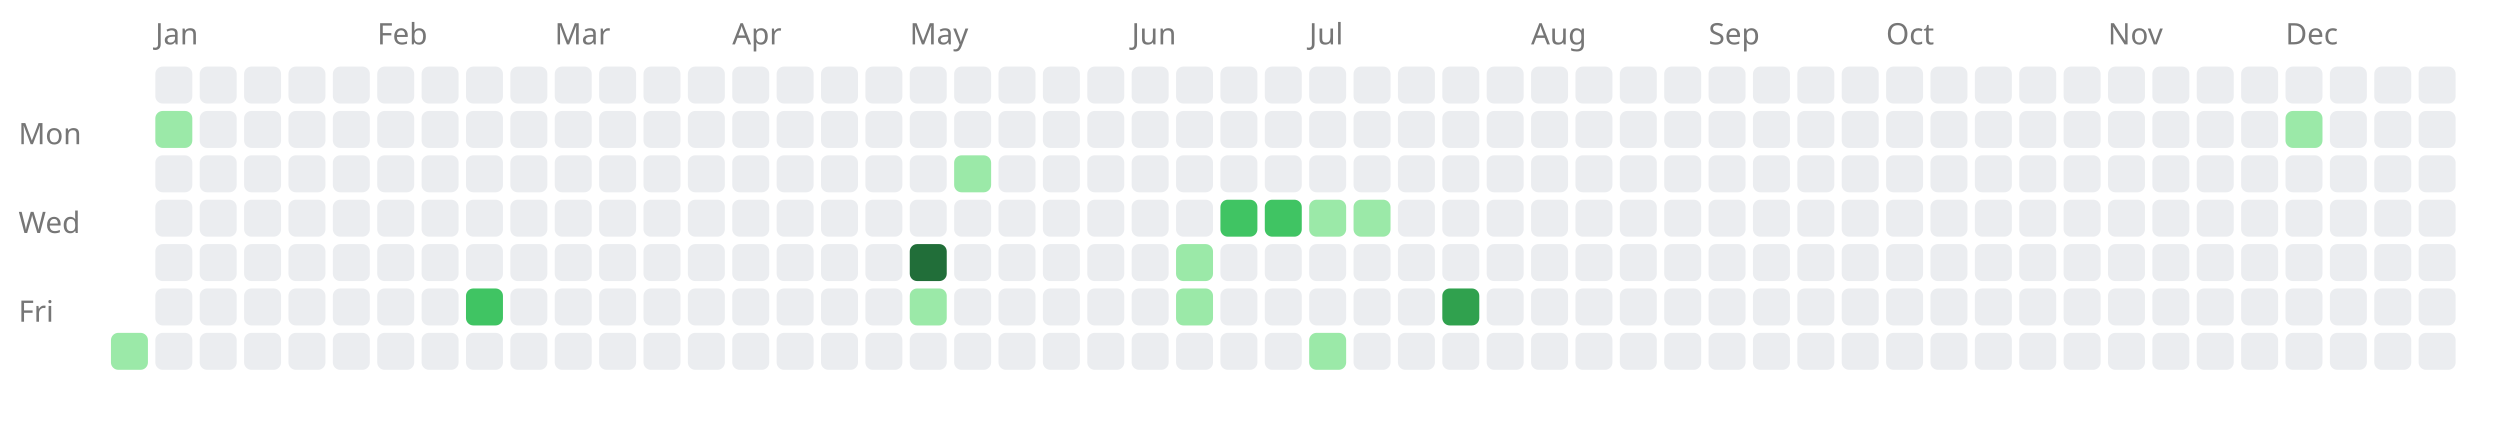
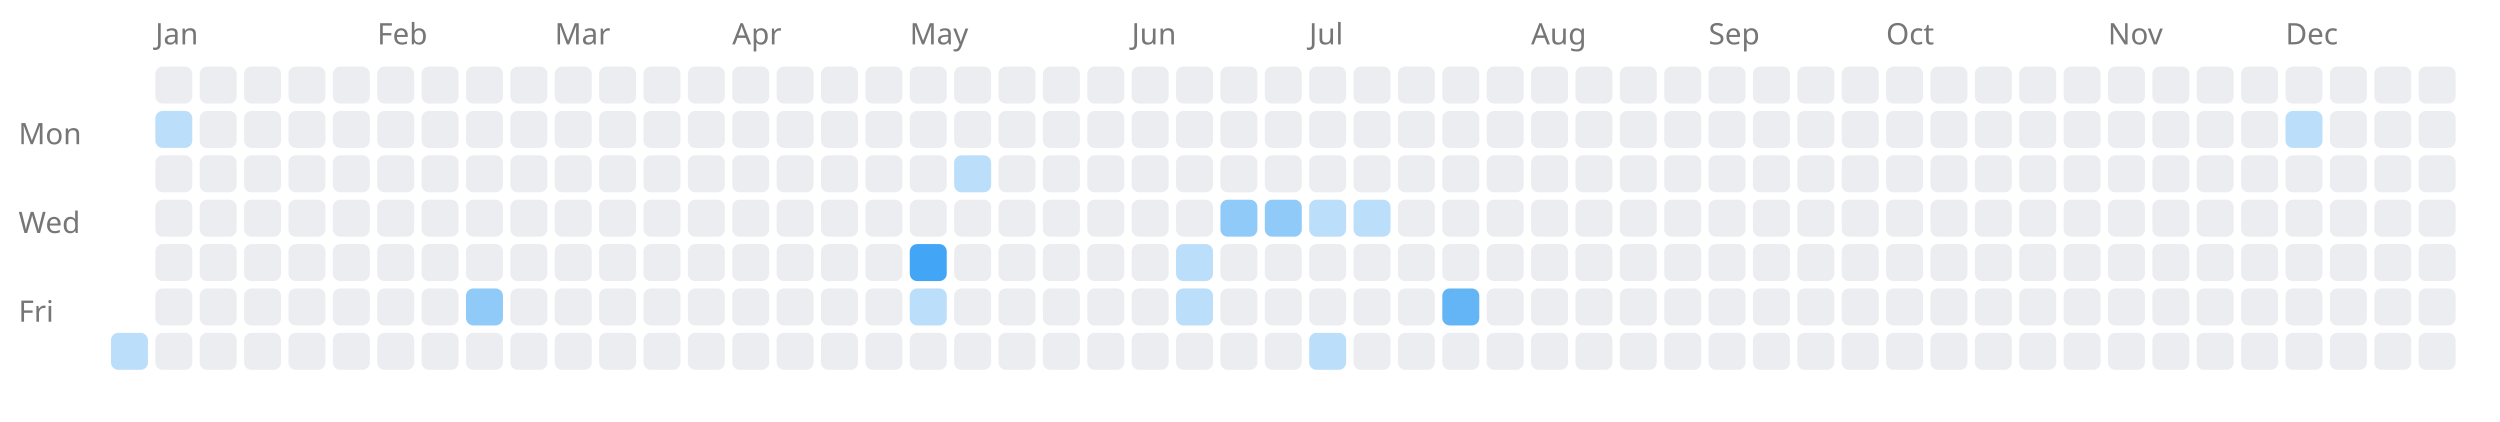
<svg xmlns="http://www.w3.org/2000/svg" width="676" height="114" style="background-color: white;">
  <text x="5" y="39" font-family="sans-serif" font-size="8" fill="#767676">Mon</text>
  <text x="5" y="63" font-family="sans-serif" font-size="8" fill="#767676">Wed</text>
  <text x="5" y="87" font-family="sans-serif" font-size="8" fill="#767676">Fri</text>
  <a href="https://saiht.de/legacy/lite/geschichte/geschichte.html">
-     <rect x="30" y="90" width="10" height="10" fill="#9be9a8" rx="2" ry="2" />
+     <rect x="30" y="90" width="10" height="10" fill="#bbdefb" rx="2" ry="2" />
  </a>
  <text x="42" y="12" font-family="sans-serif" font-size="8" fill="#767676">Jan</text>
  <rect x="42" y="18" width="10" height="10" fill="#ebedf0" rx="2" ry="2" />
  <a href="https://saiht.de/legacy/lite/guestbook.html">
-     <rect x="42" y="30" width="10" height="10" fill="#9be9a8" rx="2" ry="2" />
+     <rect x="42" y="30" width="10" height="10" fill="#bbdefb" rx="2" ry="2" />
  </a>
  <rect x="42" y="42" width="10" height="10" fill="#ebedf0" rx="2" ry="2" />
  <rect x="42" y="54" width="10" height="10" fill="#ebedf0" rx="2" ry="2" />
  <rect x="42" y="66" width="10" height="10" fill="#ebedf0" rx="2" ry="2" />
  <rect x="42" y="78" width="10" height="10" fill="#ebedf0" rx="2" ry="2" />
  <rect x="42" y="90" width="10" height="10" fill="#ebedf0" rx="2" ry="2" />
  <rect x="54" y="18" width="10" height="10" fill="#ebedf0" rx="2" ry="2" />
  <rect x="54" y="30" width="10" height="10" fill="#ebedf0" rx="2" ry="2" />
  <rect x="54" y="42" width="10" height="10" fill="#ebedf0" rx="2" ry="2" />
  <rect x="54" y="54" width="10" height="10" fill="#ebedf0" rx="2" ry="2" />
  <rect x="54" y="66" width="10" height="10" fill="#ebedf0" rx="2" ry="2" />
  <rect x="54" y="78" width="10" height="10" fill="#ebedf0" rx="2" ry="2" />
  <rect x="54" y="90" width="10" height="10" fill="#ebedf0" rx="2" ry="2" />
  <rect x="66" y="18" width="10" height="10" fill="#ebedf0" rx="2" ry="2" />
  <rect x="66" y="30" width="10" height="10" fill="#ebedf0" rx="2" ry="2" />
  <rect x="66" y="42" width="10" height="10" fill="#ebedf0" rx="2" ry="2" />
  <rect x="66" y="54" width="10" height="10" fill="#ebedf0" rx="2" ry="2" />
  <rect x="66" y="66" width="10" height="10" fill="#ebedf0" rx="2" ry="2" />
  <rect x="66" y="78" width="10" height="10" fill="#ebedf0" rx="2" ry="2" />
  <rect x="66" y="90" width="10" height="10" fill="#ebedf0" rx="2" ry="2" />
  <rect x="78" y="18" width="10" height="10" fill="#ebedf0" rx="2" ry="2" />
  <rect x="78" y="30" width="10" height="10" fill="#ebedf0" rx="2" ry="2" />
  <rect x="78" y="42" width="10" height="10" fill="#ebedf0" rx="2" ry="2" />
  <rect x="78" y="54" width="10" height="10" fill="#ebedf0" rx="2" ry="2" />
  <rect x="78" y="66" width="10" height="10" fill="#ebedf0" rx="2" ry="2" />
  <rect x="78" y="78" width="10" height="10" fill="#ebedf0" rx="2" ry="2" />
  <rect x="78" y="90" width="10" height="10" fill="#ebedf0" rx="2" ry="2" />
  <rect x="90" y="18" width="10" height="10" fill="#ebedf0" rx="2" ry="2" />
  <rect x="90" y="30" width="10" height="10" fill="#ebedf0" rx="2" ry="2" />
  <rect x="90" y="42" width="10" height="10" fill="#ebedf0" rx="2" ry="2" />
  <rect x="90" y="54" width="10" height="10" fill="#ebedf0" rx="2" ry="2" />
  <rect x="90" y="66" width="10" height="10" fill="#ebedf0" rx="2" ry="2" />
  <rect x="90" y="78" width="10" height="10" fill="#ebedf0" rx="2" ry="2" />
  <rect x="90" y="90" width="10" height="10" fill="#ebedf0" rx="2" ry="2" />
  <text x="102" y="12" font-family="sans-serif" font-size="8" fill="#767676">Feb</text>
  <rect x="102" y="18" width="10" height="10" fill="#ebedf0" rx="2" ry="2" />
  <rect x="102" y="30" width="10" height="10" fill="#ebedf0" rx="2" ry="2" />
  <rect x="102" y="42" width="10" height="10" fill="#ebedf0" rx="2" ry="2" />
  <rect x="102" y="54" width="10" height="10" fill="#ebedf0" rx="2" ry="2" />
  <rect x="102" y="66" width="10" height="10" fill="#ebedf0" rx="2" ry="2" />
  <rect x="102" y="78" width="10" height="10" fill="#ebedf0" rx="2" ry="2" />
  <rect x="102" y="90" width="10" height="10" fill="#ebedf0" rx="2" ry="2" />
  <rect x="114" y="18" width="10" height="10" fill="#ebedf0" rx="2" ry="2" />
  <rect x="114" y="30" width="10" height="10" fill="#ebedf0" rx="2" ry="2" />
  <rect x="114" y="42" width="10" height="10" fill="#ebedf0" rx="2" ry="2" />
  <rect x="114" y="54" width="10" height="10" fill="#ebedf0" rx="2" ry="2" />
  <rect x="114" y="66" width="10" height="10" fill="#ebedf0" rx="2" ry="2" />
  <rect x="114" y="78" width="10" height="10" fill="#ebedf0" rx="2" ry="2" />
  <rect x="114" y="90" width="10" height="10" fill="#ebedf0" rx="2" ry="2" />
  <rect x="126" y="18" width="10" height="10" fill="#ebedf0" rx="2" ry="2" />
  <rect x="126" y="30" width="10" height="10" fill="#ebedf0" rx="2" ry="2" />
  <rect x="126" y="42" width="10" height="10" fill="#ebedf0" rx="2" ry="2" />
  <rect x="126" y="54" width="10" height="10" fill="#ebedf0" rx="2" ry="2" />
  <rect x="126" y="66" width="10" height="10" fill="#ebedf0" rx="2" ry="2" />
  <a href="https://saiht.de/legacy/urlaub/1998_thailand.html">
-     <rect x="126" y="78" width="10" height="10" fill="#40c463" rx="2" ry="2" />
+     <rect x="126" y="78" width="10" height="10" fill="#90caf9" rx="2" ry="2" />
  </a>
  <rect x="126" y="90" width="10" height="10" fill="#ebedf0" rx="2" ry="2" />
  <rect x="138" y="18" width="10" height="10" fill="#ebedf0" rx="2" ry="2" />
  <rect x="138" y="30" width="10" height="10" fill="#ebedf0" rx="2" ry="2" />
  <rect x="138" y="42" width="10" height="10" fill="#ebedf0" rx="2" ry="2" />
  <rect x="138" y="54" width="10" height="10" fill="#ebedf0" rx="2" ry="2" />
  <rect x="138" y="66" width="10" height="10" fill="#ebedf0" rx="2" ry="2" />
  <rect x="138" y="78" width="10" height="10" fill="#ebedf0" rx="2" ry="2" />
  <rect x="138" y="90" width="10" height="10" fill="#ebedf0" rx="2" ry="2" />
  <text x="150" y="12" font-family="sans-serif" font-size="8" fill="#767676">Mar</text>
  <rect x="150" y="18" width="10" height="10" fill="#ebedf0" rx="2" ry="2" />
  <rect x="150" y="30" width="10" height="10" fill="#ebedf0" rx="2" ry="2" />
  <rect x="150" y="42" width="10" height="10" fill="#ebedf0" rx="2" ry="2" />
  <rect x="150" y="54" width="10" height="10" fill="#ebedf0" rx="2" ry="2" />
  <rect x="150" y="66" width="10" height="10" fill="#ebedf0" rx="2" ry="2" />
  <rect x="150" y="78" width="10" height="10" fill="#ebedf0" rx="2" ry="2" />
  <rect x="150" y="90" width="10" height="10" fill="#ebedf0" rx="2" ry="2" />
  <rect x="162" y="18" width="10" height="10" fill="#ebedf0" rx="2" ry="2" />
  <rect x="162" y="30" width="10" height="10" fill="#ebedf0" rx="2" ry="2" />
  <rect x="162" y="42" width="10" height="10" fill="#ebedf0" rx="2" ry="2" />
  <rect x="162" y="54" width="10" height="10" fill="#ebedf0" rx="2" ry="2" />
  <rect x="162" y="66" width="10" height="10" fill="#ebedf0" rx="2" ry="2" />
  <rect x="162" y="78" width="10" height="10" fill="#ebedf0" rx="2" ry="2" />
  <rect x="162" y="90" width="10" height="10" fill="#ebedf0" rx="2" ry="2" />
  <rect x="174" y="18" width="10" height="10" fill="#ebedf0" rx="2" ry="2" />
  <rect x="174" y="30" width="10" height="10" fill="#ebedf0" rx="2" ry="2" />
  <rect x="174" y="42" width="10" height="10" fill="#ebedf0" rx="2" ry="2" />
  <rect x="174" y="54" width="10" height="10" fill="#ebedf0" rx="2" ry="2" />
  <rect x="174" y="66" width="10" height="10" fill="#ebedf0" rx="2" ry="2" />
  <rect x="174" y="78" width="10" height="10" fill="#ebedf0" rx="2" ry="2" />
  <rect x="174" y="90" width="10" height="10" fill="#ebedf0" rx="2" ry="2" />
  <rect x="186" y="18" width="10" height="10" fill="#ebedf0" rx="2" ry="2" />
  <rect x="186" y="30" width="10" height="10" fill="#ebedf0" rx="2" ry="2" />
  <rect x="186" y="42" width="10" height="10" fill="#ebedf0" rx="2" ry="2" />
  <rect x="186" y="54" width="10" height="10" fill="#ebedf0" rx="2" ry="2" />
  <rect x="186" y="66" width="10" height="10" fill="#ebedf0" rx="2" ry="2" />
  <rect x="186" y="78" width="10" height="10" fill="#ebedf0" rx="2" ry="2" />
  <rect x="186" y="90" width="10" height="10" fill="#ebedf0" rx="2" ry="2" />
  <text x="198" y="12" font-family="sans-serif" font-size="8" fill="#767676">Apr</text>
  <rect x="198" y="18" width="10" height="10" fill="#ebedf0" rx="2" ry="2" />
  <rect x="198" y="30" width="10" height="10" fill="#ebedf0" rx="2" ry="2" />
  <rect x="198" y="42" width="10" height="10" fill="#ebedf0" rx="2" ry="2" />
  <rect x="198" y="54" width="10" height="10" fill="#ebedf0" rx="2" ry="2" />
  <rect x="198" y="66" width="10" height="10" fill="#ebedf0" rx="2" ry="2" />
  <rect x="198" y="78" width="10" height="10" fill="#ebedf0" rx="2" ry="2" />
  <rect x="198" y="90" width="10" height="10" fill="#ebedf0" rx="2" ry="2" />
  <rect x="210" y="18" width="10" height="10" fill="#ebedf0" rx="2" ry="2" />
  <rect x="210" y="30" width="10" height="10" fill="#ebedf0" rx="2" ry="2" />
  <rect x="210" y="42" width="10" height="10" fill="#ebedf0" rx="2" ry="2" />
  <rect x="210" y="54" width="10" height="10" fill="#ebedf0" rx="2" ry="2" />
  <rect x="210" y="66" width="10" height="10" fill="#ebedf0" rx="2" ry="2" />
  <rect x="210" y="78" width="10" height="10" fill="#ebedf0" rx="2" ry="2" />
  <rect x="210" y="90" width="10" height="10" fill="#ebedf0" rx="2" ry="2" />
  <rect x="222" y="18" width="10" height="10" fill="#ebedf0" rx="2" ry="2" />
  <rect x="222" y="30" width="10" height="10" fill="#ebedf0" rx="2" ry="2" />
  <rect x="222" y="42" width="10" height="10" fill="#ebedf0" rx="2" ry="2" />
  <rect x="222" y="54" width="10" height="10" fill="#ebedf0" rx="2" ry="2" />
  <rect x="222" y="66" width="10" height="10" fill="#ebedf0" rx="2" ry="2" />
  <rect x="222" y="78" width="10" height="10" fill="#ebedf0" rx="2" ry="2" />
  <rect x="222" y="90" width="10" height="10" fill="#ebedf0" rx="2" ry="2" />
  <rect x="234" y="18" width="10" height="10" fill="#ebedf0" rx="2" ry="2" />
  <rect x="234" y="30" width="10" height="10" fill="#ebedf0" rx="2" ry="2" />
  <rect x="234" y="42" width="10" height="10" fill="#ebedf0" rx="2" ry="2" />
  <rect x="234" y="54" width="10" height="10" fill="#ebedf0" rx="2" ry="2" />
  <rect x="234" y="66" width="10" height="10" fill="#ebedf0" rx="2" ry="2" />
  <rect x="234" y="78" width="10" height="10" fill="#ebedf0" rx="2" ry="2" />
  <rect x="234" y="90" width="10" height="10" fill="#ebedf0" rx="2" ry="2" />
  <text x="246" y="12" font-family="sans-serif" font-size="8" fill="#767676">May</text>
  <rect x="246" y="18" width="10" height="10" fill="#ebedf0" rx="2" ry="2" />
  <rect x="246" y="30" width="10" height="10" fill="#ebedf0" rx="2" ry="2" />
  <rect x="246" y="42" width="10" height="10" fill="#ebedf0" rx="2" ry="2" />
  <rect x="246" y="54" width="10" height="10" fill="#ebedf0" rx="2" ry="2" />
  <a href="https://saiht.de/legacy/urlaub/2004_transsib.html">
-     <rect x="246" y="66" width="10" height="10" fill="#216e39" rx="2" ry="2" />
+     <rect x="246" y="66" width="10" height="10" fill="#42a5f5" rx="2" ry="2" />
  </a>
  <a href="https://saiht.de/legacy/lite/geschichte/c14.html">
-     <rect x="246" y="78" width="10" height="10" fill="#9be9a8" rx="2" ry="2" />
+     <rect x="246" y="78" width="10" height="10" fill="#bbdefb" rx="2" ry="2" />
  </a>
  <rect x="246" y="90" width="10" height="10" fill="#ebedf0" rx="2" ry="2" />
  <rect x="258" y="18" width="10" height="10" fill="#ebedf0" rx="2" ry="2" />
  <rect x="258" y="30" width="10" height="10" fill="#ebedf0" rx="2" ry="2" />
  <a href="https://saiht.de/legacy/lite/freizeit/freizeit.html">
-     <rect x="258" y="42" width="10" height="10" fill="#9be9a8" rx="2" ry="2" />
+     <rect x="258" y="42" width="10" height="10" fill="#bbdefb" rx="2" ry="2" />
  </a>
  <rect x="258" y="54" width="10" height="10" fill="#ebedf0" rx="2" ry="2" />
  <rect x="258" y="66" width="10" height="10" fill="#ebedf0" rx="2" ry="2" />
  <rect x="258" y="78" width="10" height="10" fill="#ebedf0" rx="2" ry="2" />
  <rect x="258" y="90" width="10" height="10" fill="#ebedf0" rx="2" ry="2" />
  <rect x="270" y="18" width="10" height="10" fill="#ebedf0" rx="2" ry="2" />
  <rect x="270" y="30" width="10" height="10" fill="#ebedf0" rx="2" ry="2" />
  <rect x="270" y="42" width="10" height="10" fill="#ebedf0" rx="2" ry="2" />
  <rect x="270" y="54" width="10" height="10" fill="#ebedf0" rx="2" ry="2" />
  <rect x="270" y="66" width="10" height="10" fill="#ebedf0" rx="2" ry="2" />
  <rect x="270" y="78" width="10" height="10" fill="#ebedf0" rx="2" ry="2" />
  <rect x="270" y="90" width="10" height="10" fill="#ebedf0" rx="2" ry="2" />
  <rect x="282" y="18" width="10" height="10" fill="#ebedf0" rx="2" ry="2" />
  <rect x="282" y="30" width="10" height="10" fill="#ebedf0" rx="2" ry="2" />
  <rect x="282" y="42" width="10" height="10" fill="#ebedf0" rx="2" ry="2" />
  <rect x="282" y="54" width="10" height="10" fill="#ebedf0" rx="2" ry="2" />
  <rect x="282" y="66" width="10" height="10" fill="#ebedf0" rx="2" ry="2" />
  <rect x="282" y="78" width="10" height="10" fill="#ebedf0" rx="2" ry="2" />
  <rect x="282" y="90" width="10" height="10" fill="#ebedf0" rx="2" ry="2" />
  <rect x="294" y="18" width="10" height="10" fill="#ebedf0" rx="2" ry="2" />
  <rect x="294" y="30" width="10" height="10" fill="#ebedf0" rx="2" ry="2" />
  <rect x="294" y="42" width="10" height="10" fill="#ebedf0" rx="2" ry="2" />
  <rect x="294" y="54" width="10" height="10" fill="#ebedf0" rx="2" ry="2" />
  <rect x="294" y="66" width="10" height="10" fill="#ebedf0" rx="2" ry="2" />
  <rect x="294" y="78" width="10" height="10" fill="#ebedf0" rx="2" ry="2" />
  <rect x="294" y="90" width="10" height="10" fill="#ebedf0" rx="2" ry="2" />
  <text x="306" y="12" font-family="sans-serif" font-size="8" fill="#767676">Jun</text>
  <rect x="306" y="18" width="10" height="10" fill="#ebedf0" rx="2" ry="2" />
  <rect x="306" y="30" width="10" height="10" fill="#ebedf0" rx="2" ry="2" />
  <rect x="306" y="42" width="10" height="10" fill="#ebedf0" rx="2" ry="2" />
  <rect x="306" y="54" width="10" height="10" fill="#ebedf0" rx="2" ry="2" />
  <rect x="306" y="66" width="10" height="10" fill="#ebedf0" rx="2" ry="2" />
  <rect x="306" y="78" width="10" height="10" fill="#ebedf0" rx="2" ry="2" />
  <rect x="306" y="90" width="10" height="10" fill="#ebedf0" rx="2" ry="2" />
  <rect x="318" y="18" width="10" height="10" fill="#ebedf0" rx="2" ry="2" />
  <rect x="318" y="30" width="10" height="10" fill="#ebedf0" rx="2" ry="2" />
  <rect x="318" y="42" width="10" height="10" fill="#ebedf0" rx="2" ry="2" />
  <rect x="318" y="54" width="10" height="10" fill="#ebedf0" rx="2" ry="2" />
  <a href="https://saiht.de/legacy/lite/computer/history.html">
-     <rect x="318" y="66" width="10" height="10" fill="#9be9a8" rx="2" ry="2" />
+     <rect x="318" y="66" width="10" height="10" fill="#bbdefb" rx="2" ry="2" />
  </a>
  <a href="https://saiht.de/legacy/lite/computer/html.html">
-     <rect x="318" y="78" width="10" height="10" fill="#9be9a8" rx="2" ry="2" />
+     <rect x="318" y="78" width="10" height="10" fill="#bbdefb" rx="2" ry="2" />
  </a>
  <rect x="318" y="90" width="10" height="10" fill="#ebedf0" rx="2" ry="2" />
  <rect x="330" y="18" width="10" height="10" fill="#ebedf0" rx="2" ry="2" />
  <rect x="330" y="30" width="10" height="10" fill="#ebedf0" rx="2" ry="2" />
  <rect x="330" y="42" width="10" height="10" fill="#ebedf0" rx="2" ry="2" />
  <a href="https://saiht.de/legacy/projekte/07abitur.html">
-     <rect x="330" y="54" width="10" height="10" fill="#40c463" rx="2" ry="2" />
+     <rect x="330" y="54" width="10" height="10" fill="#90caf9" rx="2" ry="2" />
  </a>
  <rect x="330" y="66" width="10" height="10" fill="#ebedf0" rx="2" ry="2" />
  <rect x="330" y="78" width="10" height="10" fill="#ebedf0" rx="2" ry="2" />
  <rect x="330" y="90" width="10" height="10" fill="#ebedf0" rx="2" ry="2" />
  <rect x="342" y="18" width="10" height="10" fill="#ebedf0" rx="2" ry="2" />
  <rect x="342" y="30" width="10" height="10" fill="#ebedf0" rx="2" ry="2" />
  <rect x="342" y="42" width="10" height="10" fill="#ebedf0" rx="2" ry="2" />
  <a href="https://saiht.de/legacy/urlaub/1996_austria_winter.html">
-     <rect x="342" y="54" width="10" height="10" fill="#40c463" rx="2" ry="2" />
+     <rect x="342" y="54" width="10" height="10" fill="#90caf9" rx="2" ry="2" />
  </a>
  <rect x="342" y="66" width="10" height="10" fill="#ebedf0" rx="2" ry="2" />
  <rect x="342" y="78" width="10" height="10" fill="#ebedf0" rx="2" ry="2" />
  <rect x="342" y="90" width="10" height="10" fill="#ebedf0" rx="2" ry="2" />
  <text x="354" y="12" font-family="sans-serif" font-size="8" fill="#767676">Jul</text>
  <rect x="354" y="18" width="10" height="10" fill="#ebedf0" rx="2" ry="2" />
  <rect x="354" y="30" width="10" height="10" fill="#ebedf0" rx="2" ry="2" />
  <rect x="354" y="42" width="10" height="10" fill="#ebedf0" rx="2" ry="2" />
  <a href="https://saiht.de/legacy/lite/freizeit/motorrad.html">
-     <rect x="354" y="54" width="10" height="10" fill="#9be9a8" rx="2" ry="2" />
+     <rect x="354" y="54" width="10" height="10" fill="#bbdefb" rx="2" ry="2" />
  </a>
  <rect x="354" y="66" width="10" height="10" fill="#ebedf0" rx="2" ry="2" />
  <rect x="354" y="78" width="10" height="10" fill="#ebedf0" rx="2" ry="2" />
  <a href="https://saiht.de/legacy/lite/computer/computer.html">
-     <rect x="354" y="90" width="10" height="10" fill="#9be9a8" rx="2" ry="2" />
+     <rect x="354" y="90" width="10" height="10" fill="#bbdefb" rx="2" ry="2" />
  </a>
  <rect x="366" y="18" width="10" height="10" fill="#ebedf0" rx="2" ry="2" />
  <rect x="366" y="30" width="10" height="10" fill="#ebedf0" rx="2" ry="2" />
  <rect x="366" y="42" width="10" height="10" fill="#ebedf0" rx="2" ry="2" />
  <a href="https://saiht.de/legacy/lite/urlaub/urlaub.html">
-     <rect x="366" y="54" width="10" height="10" fill="#9be9a8" rx="2" ry="2" />
+     <rect x="366" y="54" width="10" height="10" fill="#bbdefb" rx="2" ry="2" />
  </a>
  <rect x="366" y="66" width="10" height="10" fill="#ebedf0" rx="2" ry="2" />
  <rect x="366" y="78" width="10" height="10" fill="#ebedf0" rx="2" ry="2" />
  <rect x="366" y="90" width="10" height="10" fill="#ebedf0" rx="2" ry="2" />
  <rect x="378" y="18" width="10" height="10" fill="#ebedf0" rx="2" ry="2" />
  <rect x="378" y="30" width="10" height="10" fill="#ebedf0" rx="2" ry="2" />
  <rect x="378" y="42" width="10" height="10" fill="#ebedf0" rx="2" ry="2" />
  <rect x="378" y="54" width="10" height="10" fill="#ebedf0" rx="2" ry="2" />
  <rect x="378" y="66" width="10" height="10" fill="#ebedf0" rx="2" ry="2" />
  <rect x="378" y="78" width="10" height="10" fill="#ebedf0" rx="2" ry="2" />
  <rect x="378" y="90" width="10" height="10" fill="#ebedf0" rx="2" ry="2" />
  <rect x="390" y="18" width="10" height="10" fill="#ebedf0" rx="2" ry="2" />
  <rect x="390" y="30" width="10" height="10" fill="#ebedf0" rx="2" ry="2" />
  <rect x="390" y="42" width="10" height="10" fill="#ebedf0" rx="2" ry="2" />
  <rect x="390" y="54" width="10" height="10" fill="#ebedf0" rx="2" ry="2" />
  <rect x="390" y="66" width="10" height="10" fill="#ebedf0" rx="2" ry="2" />
  <a href="https://saiht.de/legacy/projekte/06papier.html">
-     <rect x="390" y="78" width="10" height="10" fill="#30a14e" rx="2" ry="2" />
+     <rect x="390" y="78" width="10" height="10" fill="#64b5f6" rx="2" ry="2" />
  </a>
  <rect x="390" y="90" width="10" height="10" fill="#ebedf0" rx="2" ry="2" />
  <rect x="402" y="18" width="10" height="10" fill="#ebedf0" rx="2" ry="2" />
  <rect x="402" y="30" width="10" height="10" fill="#ebedf0" rx="2" ry="2" />
  <rect x="402" y="42" width="10" height="10" fill="#ebedf0" rx="2" ry="2" />
  <rect x="402" y="54" width="10" height="10" fill="#ebedf0" rx="2" ry="2" />
  <rect x="402" y="66" width="10" height="10" fill="#ebedf0" rx="2" ry="2" />
  <rect x="402" y="78" width="10" height="10" fill="#ebedf0" rx="2" ry="2" />
  <rect x="402" y="90" width="10" height="10" fill="#ebedf0" rx="2" ry="2" />
  <text x="414" y="12" font-family="sans-serif" font-size="8" fill="#767676">Aug</text>
  <rect x="414" y="18" width="10" height="10" fill="#ebedf0" rx="2" ry="2" />
  <rect x="414" y="30" width="10" height="10" fill="#ebedf0" rx="2" ry="2" />
  <rect x="414" y="42" width="10" height="10" fill="#ebedf0" rx="2" ry="2" />
  <rect x="414" y="54" width="10" height="10" fill="#ebedf0" rx="2" ry="2" />
  <rect x="414" y="66" width="10" height="10" fill="#ebedf0" rx="2" ry="2" />
  <rect x="414" y="78" width="10" height="10" fill="#ebedf0" rx="2" ry="2" />
  <rect x="414" y="90" width="10" height="10" fill="#ebedf0" rx="2" ry="2" />
  <rect x="426" y="18" width="10" height="10" fill="#ebedf0" rx="2" ry="2" />
  <rect x="426" y="30" width="10" height="10" fill="#ebedf0" rx="2" ry="2" />
  <rect x="426" y="42" width="10" height="10" fill="#ebedf0" rx="2" ry="2" />
  <rect x="426" y="54" width="10" height="10" fill="#ebedf0" rx="2" ry="2" />
  <rect x="426" y="66" width="10" height="10" fill="#ebedf0" rx="2" ry="2" />
  <rect x="426" y="78" width="10" height="10" fill="#ebedf0" rx="2" ry="2" />
  <rect x="426" y="90" width="10" height="10" fill="#ebedf0" rx="2" ry="2" />
  <rect x="438" y="18" width="10" height="10" fill="#ebedf0" rx="2" ry="2" />
  <rect x="438" y="30" width="10" height="10" fill="#ebedf0" rx="2" ry="2" />
  <rect x="438" y="42" width="10" height="10" fill="#ebedf0" rx="2" ry="2" />
  <rect x="438" y="54" width="10" height="10" fill="#ebedf0" rx="2" ry="2" />
  <rect x="438" y="66" width="10" height="10" fill="#ebedf0" rx="2" ry="2" />
  <rect x="438" y="78" width="10" height="10" fill="#ebedf0" rx="2" ry="2" />
  <rect x="438" y="90" width="10" height="10" fill="#ebedf0" rx="2" ry="2" />
  <rect x="450" y="18" width="10" height="10" fill="#ebedf0" rx="2" ry="2" />
  <rect x="450" y="30" width="10" height="10" fill="#ebedf0" rx="2" ry="2" />
  <rect x="450" y="42" width="10" height="10" fill="#ebedf0" rx="2" ry="2" />
  <rect x="450" y="54" width="10" height="10" fill="#ebedf0" rx="2" ry="2" />
  <rect x="450" y="66" width="10" height="10" fill="#ebedf0" rx="2" ry="2" />
  <rect x="450" y="78" width="10" height="10" fill="#ebedf0" rx="2" ry="2" />
  <rect x="450" y="90" width="10" height="10" fill="#ebedf0" rx="2" ry="2" />
  <text x="462" y="12" font-family="sans-serif" font-size="8" fill="#767676">Sep</text>
  <rect x="462" y="18" width="10" height="10" fill="#ebedf0" rx="2" ry="2" />
  <rect x="462" y="30" width="10" height="10" fill="#ebedf0" rx="2" ry="2" />
  <rect x="462" y="42" width="10" height="10" fill="#ebedf0" rx="2" ry="2" />
  <rect x="462" y="54" width="10" height="10" fill="#ebedf0" rx="2" ry="2" />
  <rect x="462" y="66" width="10" height="10" fill="#ebedf0" rx="2" ry="2" />
  <rect x="462" y="78" width="10" height="10" fill="#ebedf0" rx="2" ry="2" />
  <rect x="462" y="90" width="10" height="10" fill="#ebedf0" rx="2" ry="2" />
  <rect x="474" y="18" width="10" height="10" fill="#ebedf0" rx="2" ry="2" />
  <rect x="474" y="30" width="10" height="10" fill="#ebedf0" rx="2" ry="2" />
  <rect x="474" y="42" width="10" height="10" fill="#ebedf0" rx="2" ry="2" />
  <rect x="474" y="54" width="10" height="10" fill="#ebedf0" rx="2" ry="2" />
  <rect x="474" y="66" width="10" height="10" fill="#ebedf0" rx="2" ry="2" />
  <rect x="474" y="78" width="10" height="10" fill="#ebedf0" rx="2" ry="2" />
  <rect x="474" y="90" width="10" height="10" fill="#ebedf0" rx="2" ry="2" />
  <rect x="486" y="18" width="10" height="10" fill="#ebedf0" rx="2" ry="2" />
  <rect x="486" y="30" width="10" height="10" fill="#ebedf0" rx="2" ry="2" />
  <rect x="486" y="42" width="10" height="10" fill="#ebedf0" rx="2" ry="2" />
  <rect x="486" y="54" width="10" height="10" fill="#ebedf0" rx="2" ry="2" />
  <rect x="486" y="66" width="10" height="10" fill="#ebedf0" rx="2" ry="2" />
  <rect x="486" y="78" width="10" height="10" fill="#ebedf0" rx="2" ry="2" />
  <rect x="486" y="90" width="10" height="10" fill="#ebedf0" rx="2" ry="2" />
  <rect x="498" y="18" width="10" height="10" fill="#ebedf0" rx="2" ry="2" />
  <rect x="498" y="30" width="10" height="10" fill="#ebedf0" rx="2" ry="2" />
  <rect x="498" y="42" width="10" height="10" fill="#ebedf0" rx="2" ry="2" />
  <rect x="498" y="54" width="10" height="10" fill="#ebedf0" rx="2" ry="2" />
  <rect x="498" y="66" width="10" height="10" fill="#ebedf0" rx="2" ry="2" />
  <rect x="498" y="78" width="10" height="10" fill="#ebedf0" rx="2" ry="2" />
  <rect x="498" y="90" width="10" height="10" fill="#ebedf0" rx="2" ry="2" />
  <text x="510" y="12" font-family="sans-serif" font-size="8" fill="#767676">Oct</text>
  <rect x="510" y="18" width="10" height="10" fill="#ebedf0" rx="2" ry="2" />
  <rect x="510" y="30" width="10" height="10" fill="#ebedf0" rx="2" ry="2" />
  <rect x="510" y="42" width="10" height="10" fill="#ebedf0" rx="2" ry="2" />
  <rect x="510" y="54" width="10" height="10" fill="#ebedf0" rx="2" ry="2" />
  <rect x="510" y="66" width="10" height="10" fill="#ebedf0" rx="2" ry="2" />
  <rect x="510" y="78" width="10" height="10" fill="#ebedf0" rx="2" ry="2" />
  <rect x="510" y="90" width="10" height="10" fill="#ebedf0" rx="2" ry="2" />
  <rect x="522" y="18" width="10" height="10" fill="#ebedf0" rx="2" ry="2" />
  <rect x="522" y="30" width="10" height="10" fill="#ebedf0" rx="2" ry="2" />
  <rect x="522" y="42" width="10" height="10" fill="#ebedf0" rx="2" ry="2" />
  <rect x="522" y="54" width="10" height="10" fill="#ebedf0" rx="2" ry="2" />
  <rect x="522" y="66" width="10" height="10" fill="#ebedf0" rx="2" ry="2" />
  <rect x="522" y="78" width="10" height="10" fill="#ebedf0" rx="2" ry="2" />
  <rect x="522" y="90" width="10" height="10" fill="#ebedf0" rx="2" ry="2" />
  <rect x="534" y="18" width="10" height="10" fill="#ebedf0" rx="2" ry="2" />
  <rect x="534" y="30" width="10" height="10" fill="#ebedf0" rx="2" ry="2" />
  <rect x="534" y="42" width="10" height="10" fill="#ebedf0" rx="2" ry="2" />
  <rect x="534" y="54" width="10" height="10" fill="#ebedf0" rx="2" ry="2" />
  <rect x="534" y="66" width="10" height="10" fill="#ebedf0" rx="2" ry="2" />
  <rect x="534" y="78" width="10" height="10" fill="#ebedf0" rx="2" ry="2" />
  <rect x="534" y="90" width="10" height="10" fill="#ebedf0" rx="2" ry="2" />
  <rect x="546" y="18" width="10" height="10" fill="#ebedf0" rx="2" ry="2" />
  <rect x="546" y="30" width="10" height="10" fill="#ebedf0" rx="2" ry="2" />
  <rect x="546" y="42" width="10" height="10" fill="#ebedf0" rx="2" ry="2" />
  <rect x="546" y="54" width="10" height="10" fill="#ebedf0" rx="2" ry="2" />
  <rect x="546" y="66" width="10" height="10" fill="#ebedf0" rx="2" ry="2" />
  <rect x="546" y="78" width="10" height="10" fill="#ebedf0" rx="2" ry="2" />
  <rect x="546" y="90" width="10" height="10" fill="#ebedf0" rx="2" ry="2" />
  <rect x="558" y="18" width="10" height="10" fill="#ebedf0" rx="2" ry="2" />
  <rect x="558" y="30" width="10" height="10" fill="#ebedf0" rx="2" ry="2" />
  <rect x="558" y="42" width="10" height="10" fill="#ebedf0" rx="2" ry="2" />
  <rect x="558" y="54" width="10" height="10" fill="#ebedf0" rx="2" ry="2" />
  <rect x="558" y="66" width="10" height="10" fill="#ebedf0" rx="2" ry="2" />
  <rect x="558" y="78" width="10" height="10" fill="#ebedf0" rx="2" ry="2" />
  <rect x="558" y="90" width="10" height="10" fill="#ebedf0" rx="2" ry="2" />
  <text x="570" y="12" font-family="sans-serif" font-size="8" fill="#767676">Nov</text>
  <rect x="570" y="18" width="10" height="10" fill="#ebedf0" rx="2" ry="2" />
  <rect x="570" y="30" width="10" height="10" fill="#ebedf0" rx="2" ry="2" />
  <rect x="570" y="42" width="10" height="10" fill="#ebedf0" rx="2" ry="2" />
  <rect x="570" y="54" width="10" height="10" fill="#ebedf0" rx="2" ry="2" />
  <rect x="570" y="66" width="10" height="10" fill="#ebedf0" rx="2" ry="2" />
  <rect x="570" y="78" width="10" height="10" fill="#ebedf0" rx="2" ry="2" />
  <rect x="570" y="90" width="10" height="10" fill="#ebedf0" rx="2" ry="2" />
  <rect x="582" y="18" width="10" height="10" fill="#ebedf0" rx="2" ry="2" />
  <rect x="582" y="30" width="10" height="10" fill="#ebedf0" rx="2" ry="2" />
  <rect x="582" y="42" width="10" height="10" fill="#ebedf0" rx="2" ry="2" />
  <rect x="582" y="54" width="10" height="10" fill="#ebedf0" rx="2" ry="2" />
  <rect x="582" y="66" width="10" height="10" fill="#ebedf0" rx="2" ry="2" />
  <rect x="582" y="78" width="10" height="10" fill="#ebedf0" rx="2" ry="2" />
  <rect x="582" y="90" width="10" height="10" fill="#ebedf0" rx="2" ry="2" />
  <rect x="594" y="18" width="10" height="10" fill="#ebedf0" rx="2" ry="2" />
  <rect x="594" y="30" width="10" height="10" fill="#ebedf0" rx="2" ry="2" />
  <rect x="594" y="42" width="10" height="10" fill="#ebedf0" rx="2" ry="2" />
  <rect x="594" y="54" width="10" height="10" fill="#ebedf0" rx="2" ry="2" />
  <rect x="594" y="66" width="10" height="10" fill="#ebedf0" rx="2" ry="2" />
  <rect x="594" y="78" width="10" height="10" fill="#ebedf0" rx="2" ry="2" />
  <rect x="594" y="90" width="10" height="10" fill="#ebedf0" rx="2" ry="2" />
  <rect x="606" y="18" width="10" height="10" fill="#ebedf0" rx="2" ry="2" />
  <rect x="606" y="30" width="10" height="10" fill="#ebedf0" rx="2" ry="2" />
  <rect x="606" y="42" width="10" height="10" fill="#ebedf0" rx="2" ry="2" />
  <rect x="606" y="54" width="10" height="10" fill="#ebedf0" rx="2" ry="2" />
  <rect x="606" y="66" width="10" height="10" fill="#ebedf0" rx="2" ry="2" />
  <rect x="606" y="78" width="10" height="10" fill="#ebedf0" rx="2" ry="2" />
  <rect x="606" y="90" width="10" height="10" fill="#ebedf0" rx="2" ry="2" />
  <text x="618" y="12" font-family="sans-serif" font-size="8" fill="#767676">Dec</text>
  <rect x="618" y="18" width="10" height="10" fill="#ebedf0" rx="2" ry="2" />
  <a href="https://saiht.de/legacy/lite/urlaub/2002_ukraine.html">
-     <rect x="618" y="30" width="10" height="10" fill="#9be9a8" rx="2" ry="2" />
+     <rect x="618" y="30" width="10" height="10" fill="#bbdefb" rx="2" ry="2" />
  </a>
  <rect x="618" y="42" width="10" height="10" fill="#ebedf0" rx="2" ry="2" />
  <rect x="618" y="54" width="10" height="10" fill="#ebedf0" rx="2" ry="2" />
  <rect x="618" y="66" width="10" height="10" fill="#ebedf0" rx="2" ry="2" />
  <rect x="618" y="78" width="10" height="10" fill="#ebedf0" rx="2" ry="2" />
  <rect x="618" y="90" width="10" height="10" fill="#ebedf0" rx="2" ry="2" />
  <rect x="630" y="18" width="10" height="10" fill="#ebedf0" rx="2" ry="2" />
  <rect x="630" y="30" width="10" height="10" fill="#ebedf0" rx="2" ry="2" />
  <rect x="630" y="42" width="10" height="10" fill="#ebedf0" rx="2" ry="2" />
  <rect x="630" y="54" width="10" height="10" fill="#ebedf0" rx="2" ry="2" />
  <rect x="630" y="66" width="10" height="10" fill="#ebedf0" rx="2" ry="2" />
  <rect x="630" y="78" width="10" height="10" fill="#ebedf0" rx="2" ry="2" />
  <rect x="630" y="90" width="10" height="10" fill="#ebedf0" rx="2" ry="2" />
  <rect x="642" y="18" width="10" height="10" fill="#ebedf0" rx="2" ry="2" />
  <rect x="642" y="30" width="10" height="10" fill="#ebedf0" rx="2" ry="2" />
  <rect x="642" y="42" width="10" height="10" fill="#ebedf0" rx="2" ry="2" />
  <rect x="642" y="54" width="10" height="10" fill="#ebedf0" rx="2" ry="2" />
  <rect x="642" y="66" width="10" height="10" fill="#ebedf0" rx="2" ry="2" />
  <rect x="642" y="78" width="10" height="10" fill="#ebedf0" rx="2" ry="2" />
  <rect x="642" y="90" width="10" height="10" fill="#ebedf0" rx="2" ry="2" />
  <rect x="654" y="18" width="10" height="10" fill="#ebedf0" rx="2" ry="2" />
  <rect x="654" y="30" width="10" height="10" fill="#ebedf0" rx="2" ry="2" />
  <rect x="654" y="42" width="10" height="10" fill="#ebedf0" rx="2" ry="2" />
  <rect x="654" y="54" width="10" height="10" fill="#ebedf0" rx="2" ry="2" />
  <rect x="654" y="66" width="10" height="10" fill="#ebedf0" rx="2" ry="2" />
  <rect x="654" y="78" width="10" height="10" fill="#ebedf0" rx="2" ry="2" />
  <rect x="654" y="90" width="10" height="10" fill="#ebedf0" rx="2" ry="2" />
</svg>
